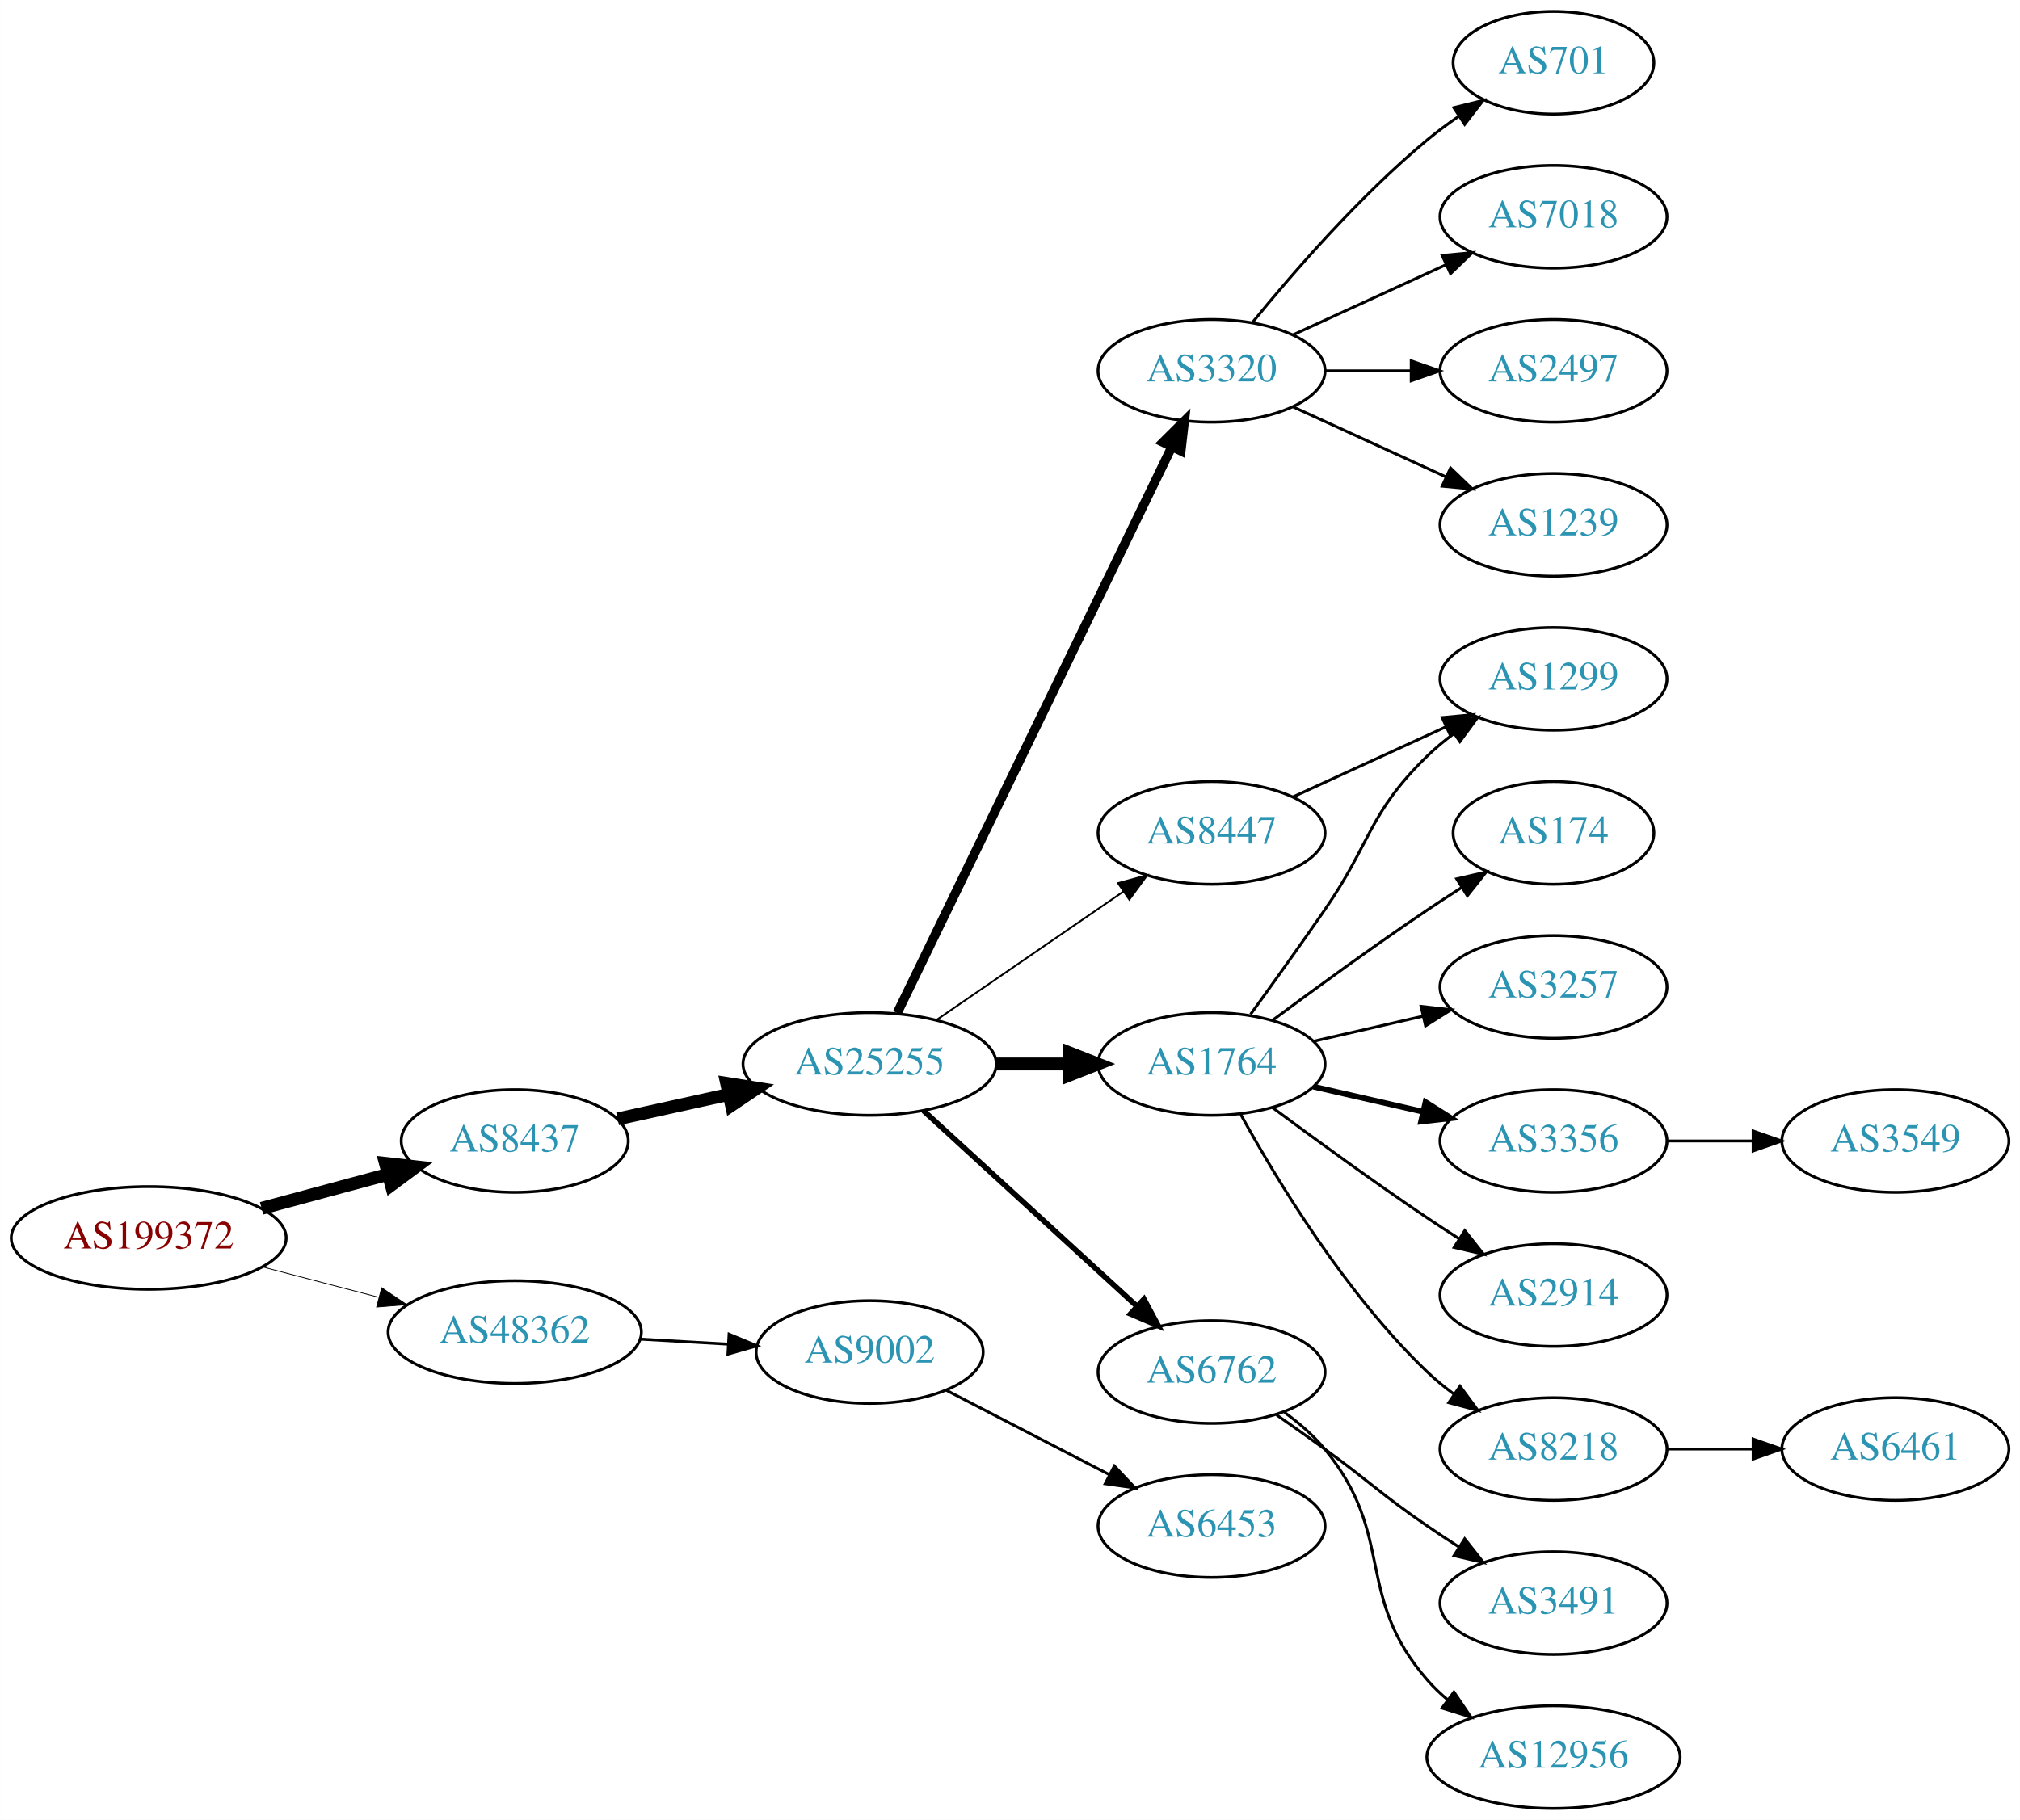
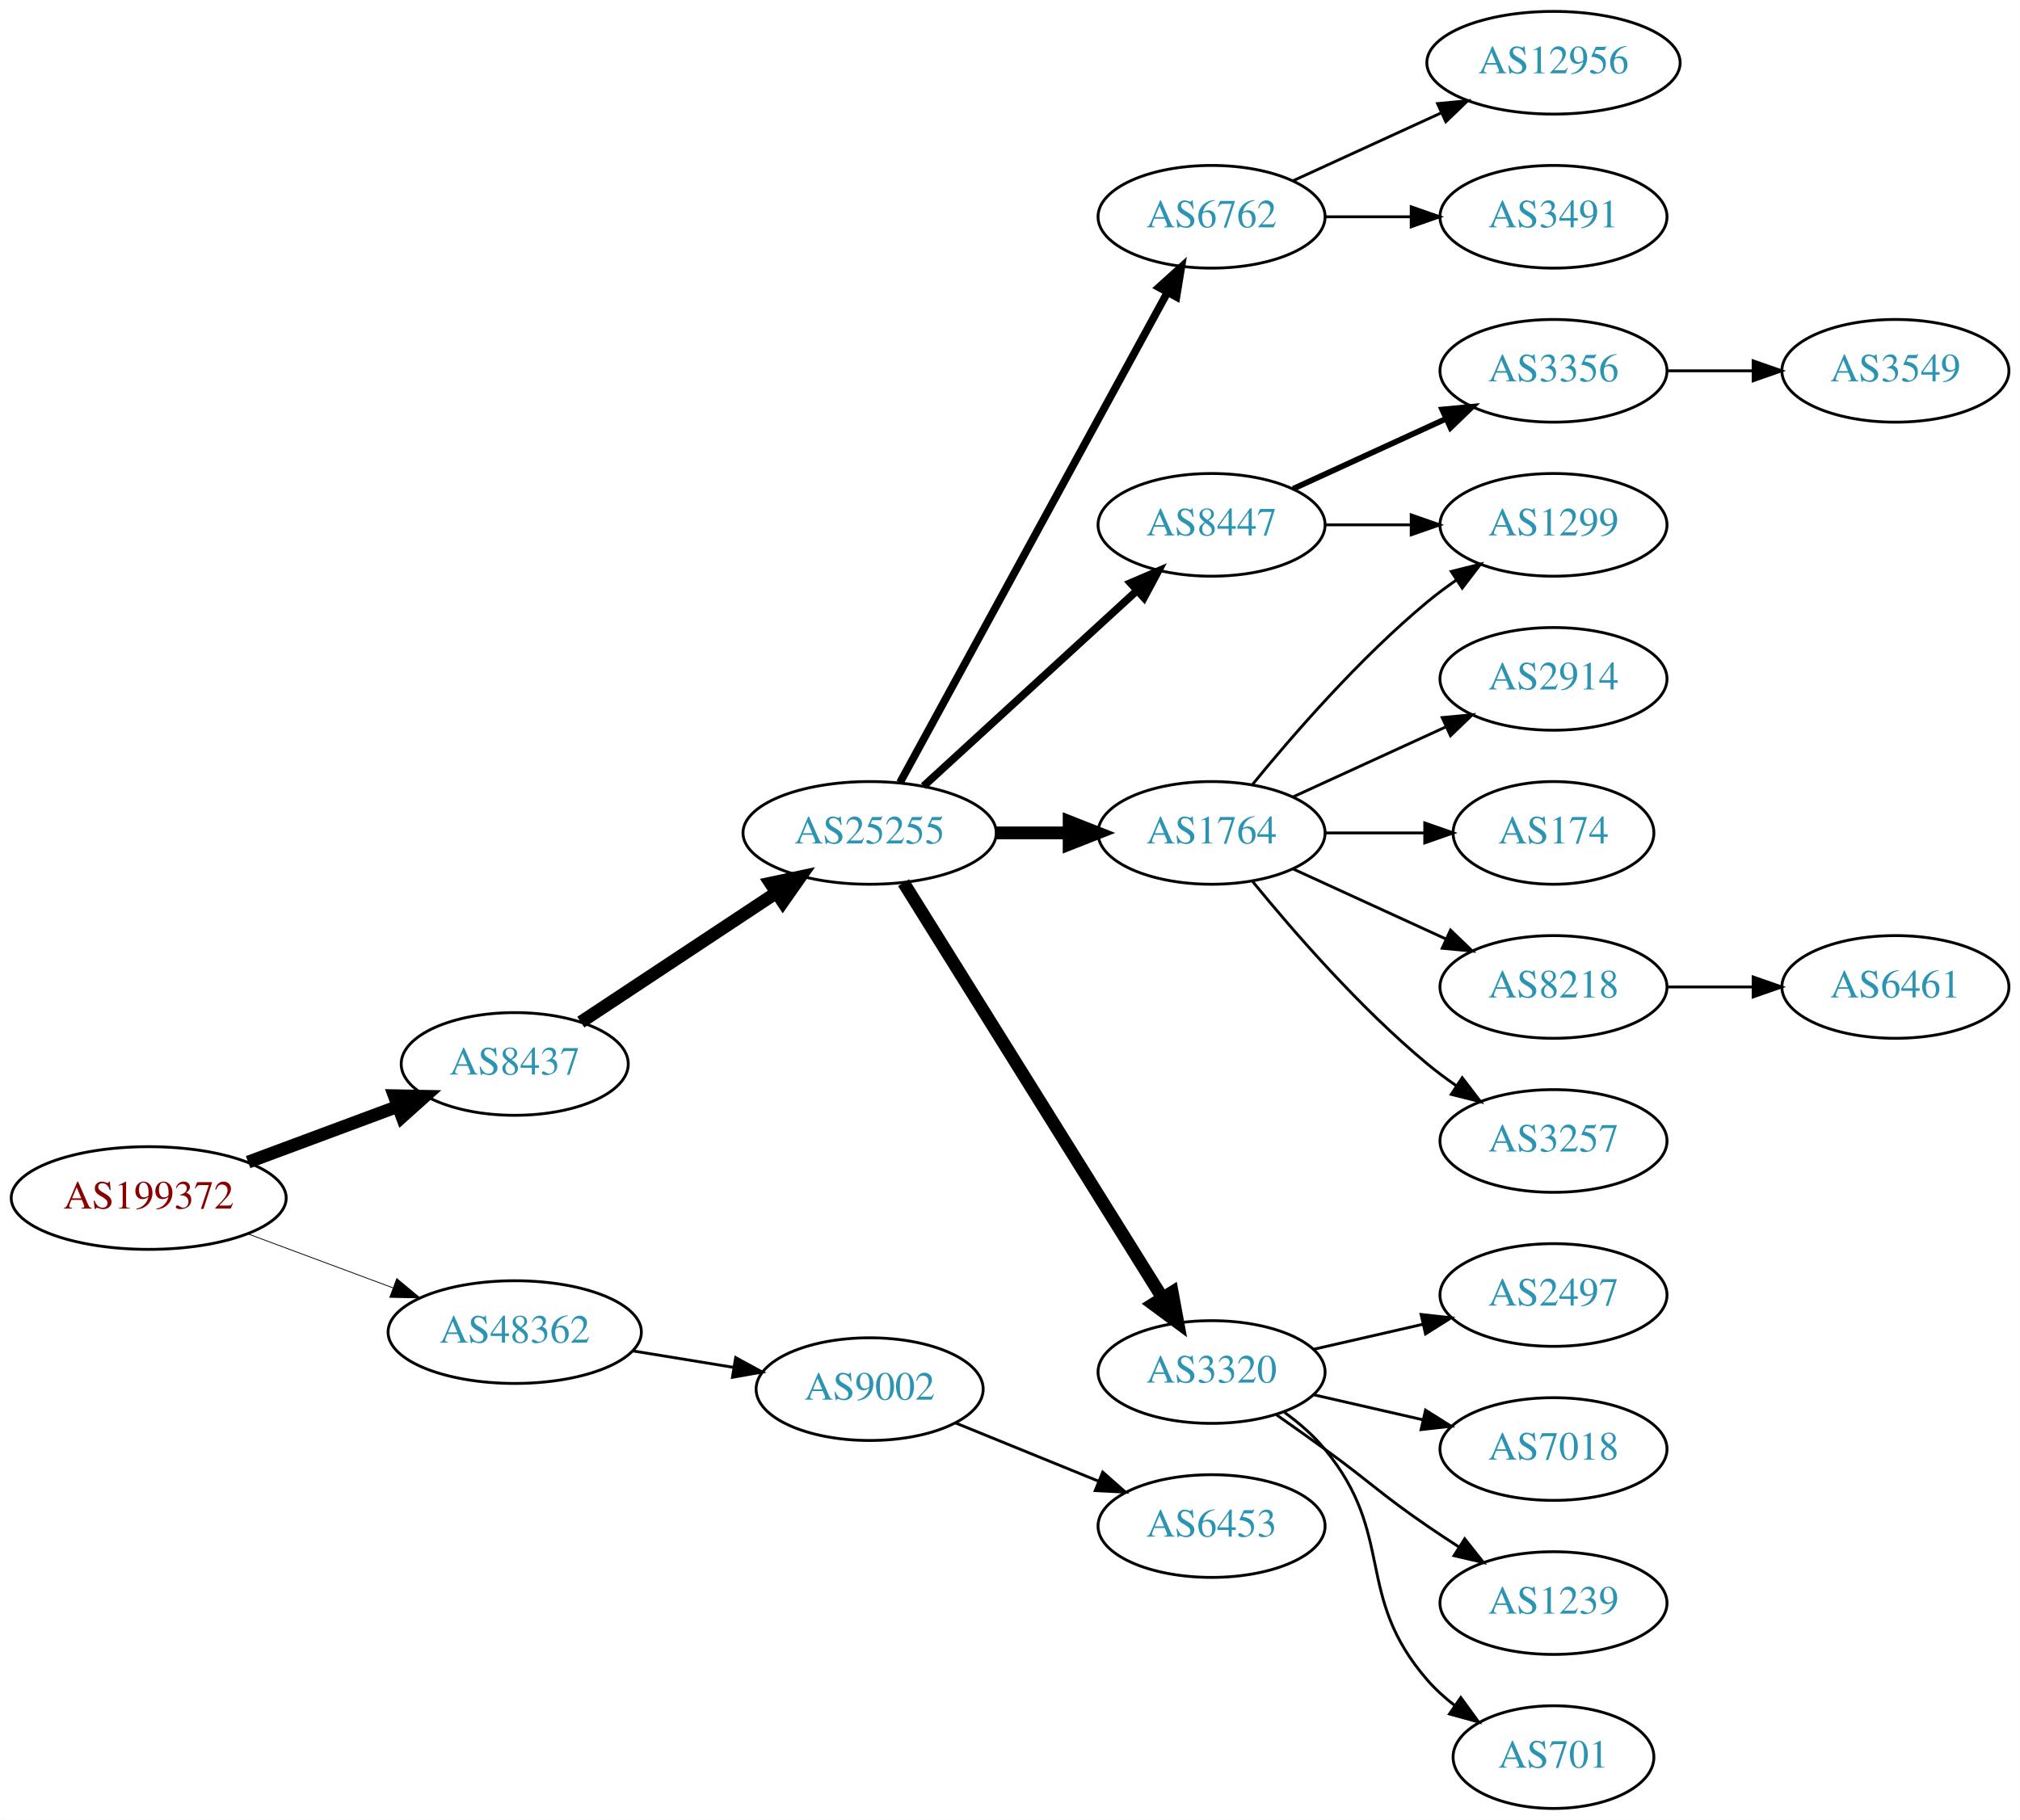
<svg xmlns="http://www.w3.org/2000/svg" xmlns:xlink="http://www.w3.org/1999/xlink" width="708pt" height="638pt" viewBox="0.00 0.00 707.95 638.00">
  <g id="graph0" class="graph" transform="scale(1 1) rotate(0) translate(4 634)">
    <polygon fill="white" stroke="none" points="-4,4 -4,-634 703.954,-634 703.954,4 -4,4" />
    <g id="node1" class="node">
      <g id="a_node1">
        <a xlink:href="/asn/199372" xlink:title="AS199372 ~ Hirschmann Automotive GmbH [AT]">
-           <ellipse fill="#ffffff" stroke="black" cx="48.096" cy="-200" rx="48.192" ry="18" />
-           <text text-anchor="middle" x="48.096" y="-196.3" font-family="Times,serif" font-size="14.00" fill="#880000">AS199372</text>
+           <ellipse fill="#ffffff" stroke="black" cx="48.096" cy="-214" rx="48.192" ry="18" />
+           <text text-anchor="middle" x="48.096" y="-210.3" font-family="Times,serif" font-size="14.00" fill="#880000">AS199372</text>
        </a>
      </g>
    </g>
    <g id="node2" class="node">
      <g id="a_node2">
        <a xlink:href="/asn/8437" xlink:title="AS8437 ~ Hutchison Drei Austria GmbH [AT]">
-           <ellipse fill="#ffffff" stroke="black" cx="176.388" cy="-234" rx="39.794" ry="18" />
-           <text text-anchor="middle" x="176.388" y="-230.3" font-family="Times,serif" font-size="14.00" fill="#2c94b3">AS8437</text>
+           <ellipse fill="#ffffff" stroke="black" cx="176.388" cy="-261" rx="39.794" ry="18" />
+           <text text-anchor="middle" x="176.388" y="-257.3" font-family="Times,serif" font-size="14.00" fill="#2c94b3">AS8437</text>
        </a>
      </g>
    </g>
    <g id="edge1" class="edge">
-       <path fill="none" stroke="black" stroke-width="4.5" d="M87.674,-210.386C101.701,-214.162 117.644,-218.455 132.056,-222.334" />
-       <polygon fill="black" stroke="black" stroke-width="4.5" points="131.066,-226.145 141.746,-224.943 133.113,-218.541 131.066,-226.145" />
+       <path fill="none" stroke="black" stroke-width="4.5" d="M82.94,-226.595C99.064,-232.596 118.464,-239.816 135.32,-246.089" />
+       <polygon fill="black" stroke="black" stroke-width="4.5" points="134.161,-249.859 144.906,-249.656 136.908,-242.478 134.161,-249.859" />
    </g>
    <g id="node3" class="node">
      <g id="a_node3">
        <a xlink:href="/asn/48362" xlink:title="AS48362 ~ Stadtwerke Feldkirch [AT]">
          <ellipse fill="#ffffff" stroke="black" cx="176.388" cy="-167" rx="44.393" ry="18" />
          <text text-anchor="middle" x="176.388" y="-163.3" font-family="Times,serif" font-size="14.00" fill="#2c94b3">AS48362</text>
        </a>
      </g>
    </g>
    <g id="edge2" class="edge">
-       <path fill="none" stroke="black" stroke-width="0.281" d="M88.018,-189.83C100.839,-186.479 115.231,-182.719 128.578,-179.231" />
-       <polygon fill="black" stroke="black" stroke-width="0.281" points="129.746,-182.544 138.536,-176.629 127.976,-175.771 129.746,-182.544" />
+       <path fill="none" stroke="black" stroke-width="0.281" d="M82.94,-201.405C98.576,-195.586 117.291,-188.621 133.781,-182.484" />
+       <polygon fill="black" stroke="black" stroke-width="0.281" points="135.041,-185.75 143.192,-178.982 132.599,-179.189 135.041,-185.75" />
    </g>
    <g id="node4" class="node">
      <g id="a_node4">
        <a xlink:href="/asn/25255" xlink:title="AS25255 ~ ==&gt; TELE2 AUSTRIA &lt;== [AT]">
-           <ellipse fill="#ffffff" stroke="black" cx="300.78" cy="-261" rx="44.393" ry="18" />
-           <text text-anchor="middle" x="300.78" y="-257.3" font-family="Times,serif" font-size="14.00" fill="#2c94b3">AS25255</text>
+           <ellipse fill="#ffffff" stroke="black" cx="300.78" cy="-342" rx="44.393" ry="18" />
+           <text text-anchor="middle" x="300.78" y="-338.3" font-family="Times,serif" font-size="14.00" fill="#2c94b3">AS25255</text>
        </a>
      </g>
    </g>
    <g id="edge3" class="edge">
-       <path fill="none" stroke="black" stroke-width="4.5" d="M212.46,-241.737C224.5,-244.393 238.2,-247.415 251.121,-250.266" />
-       <polygon fill="black" stroke="black" stroke-width="4.5" points="250.656,-254.195 261.269,-252.505 252.352,-246.505 250.656,-254.195" />
+       <path fill="none" stroke="black" stroke-width="4.5" d="M199.552,-275.668C218.684,-288.33 246.552,-306.774 268.049,-321" />
+       <polygon fill="black" stroke="black" stroke-width="4.5" points="266.019,-324.379 276.531,-326.614 270.365,-317.812 266.019,-324.379" />
    </g>
    <g id="node23" class="node">
      <g id="a_node23">
        <a xlink:href="/asn/9002" xlink:title="AS9002 ~ RETN Limited [EU]">
-           <ellipse fill="#ffffff" stroke="black" cx="300.78" cy="-160" rx="39.794" ry="18" />
-           <text text-anchor="middle" x="300.78" y="-156.3" font-family="Times,serif" font-size="14.00" fill="#2c94b3">AS9002</text>
+           <ellipse fill="#ffffff" stroke="black" cx="300.78" cy="-147" rx="39.794" ry="18" />
+           <text text-anchor="middle" x="300.78" y="-143.3" font-family="Times,serif" font-size="14.00" fill="#2c94b3">AS9002</text>
        </a>
      </g>
    </g>
    <g id="edge23" class="edge">
-       <path fill="none" stroke="black" d="M220.194,-164.552C230.224,-163.978 240.981,-163.363 251.241,-162.776" />
-       <polygon fill="black" stroke="black" points="251.506,-166.267 261.29,-162.201 251.107,-159.278 251.506,-166.267" />
+       <path fill="none" stroke="black" d="M217.803,-160.396C229.112,-158.548 241.496,-156.524 253.134,-154.622" />
+       <polygon fill="black" stroke="black" points="253.819,-158.057 263.124,-152.99 252.691,-151.148 253.819,-158.057" />
    </g>
    <g id="node5" class="node">
      <g id="a_node5">
-         <a xlink:href="/asn/3320" xlink:title="AS3320 ~ DTAG [DE]">
-           <ellipse fill="#ffffff" stroke="black" cx="420.622" cy="-504" rx="39.794" ry="18" />
-           <text text-anchor="middle" x="420.622" y="-500.3" font-family="Times,serif" font-size="14.00" fill="#2c94b3">AS3320</text>
+         <a xlink:href="/asn/6762" xlink:title="AS6762 ~ TELECOM ITALIA SPARKLE S.p.A. [IT]">
+           <ellipse fill="#ffffff" stroke="black" cx="420.622" cy="-558" rx="39.794" ry="18" />
+           <text text-anchor="middle" x="420.622" y="-554.3" font-family="Times,serif" font-size="14.00" fill="#2c94b3">AS6762</text>
        </a>
      </g>
    </g>
    <g id="edge4" class="edge">
-       <path fill="none" stroke="black" stroke-width="3.214" d="M310.445,-278.868C330.925,-321.101 382.413,-427.272 406.639,-477.227" />
-       <polygon fill="black" stroke="black" stroke-width="3.214" points="403.59,-478.963 411.103,-486.433 409.889,-475.908 403.59,-478.963" />
+       <path fill="none" stroke="black" stroke-width="2.7" d="M311.423,-359.676C332.105,-397.584 380.817,-486.873 405.197,-531.559" />
+       <polygon fill="black" stroke="black" stroke-width="2.7" points="402.149,-533.28 410.011,-540.383 408.294,-529.928 402.149,-533.28" />
    </g>
    <g id="node6" class="node">
      <g id="a_node6">
        <a xlink:href="/asn/1764" xlink:title="AS1764 ~ NEXTLAYER-AS [AT]">
-           <ellipse fill="#ffffff" stroke="black" cx="420.622" cy="-261" rx="39.794" ry="18" />
-           <text text-anchor="middle" x="420.622" y="-257.3" font-family="Times,serif" font-size="14.00" fill="#2c94b3">AS1764</text>
+           <ellipse fill="#ffffff" stroke="black" cx="420.622" cy="-342" rx="39.794" ry="18" />
+           <text text-anchor="middle" x="420.622" y="-338.3" font-family="Times,serif" font-size="14.00" fill="#2c94b3">AS1764</text>
        </a>
      </g>
    </g>
    <g id="edge5" class="edge">
-       <path fill="none" stroke="black" stroke-width="4.5" d="M344.991,-261C353.303,-261 362.066,-261 370.548,-261" />
-       <polygon fill="black" stroke="black" stroke-width="4.5" points="370.707,-264.938 380.707,-261 370.707,-257.063 370.707,-264.938" />
+       <path fill="none" stroke="black" stroke-width="4.5" d="M344.991,-342C353.303,-342 362.066,-342 370.548,-342" />
+       <polygon fill="black" stroke="black" stroke-width="4.5" points="370.707,-345.938 380.707,-342 370.707,-338.063 370.707,-345.938" />
    </g>
    <g id="node7" class="node">
      <g id="a_node7">
-         <a xlink:href="/asn/8447" xlink:title="AS8447 ~ A1 Telekom Austria AG [AT]">
-           <ellipse fill="#ffffff" stroke="black" cx="420.622" cy="-342" rx="39.794" ry="18" />
-           <text text-anchor="middle" x="420.622" y="-338.3" font-family="Times,serif" font-size="14.00" fill="#2c94b3">AS8447</text>
+         <a xlink:href="/asn/3320" xlink:title="AS3320 ~ DTAG [DE]">
+           <ellipse fill="#ffffff" stroke="black" cx="420.622" cy="-153" rx="39.794" ry="18" />
+           <text text-anchor="middle" x="420.622" y="-149.3" font-family="Times,serif" font-size="14.00" fill="#2c94b3">AS3320</text>
        </a>
      </g>
    </g>
    <g id="edge6" class="edge">
-       <path fill="none" stroke="black" stroke-width="0.643" d="M324.222,-276.426C342.804,-289.198 369.365,-307.455 389.744,-321.463" />
-       <polygon fill="black" stroke="black" stroke-width="0.643" points="387.835,-324.398 398.058,-327.178 391.8,-318.629 387.835,-324.398" />
+       <path fill="none" stroke="black" stroke-width="4.5" d="M312.655,-324.558C333.438,-291.225 378.899,-218.314 403.327,-179.134" />
+       <polygon fill="black" stroke="black" stroke-width="4.5" points="406.824,-180.969 408.773,-170.4 400.141,-176.802 406.824,-180.969" />
    </g>
    <g id="node8" class="node">
      <g id="a_node8">
-         <a xlink:href="/asn/6762" xlink:title="AS6762 ~ TELECOM ITALIA SPARKLE S.p.A. [IT]">
-           <ellipse fill="#ffffff" stroke="black" cx="420.622" cy="-153" rx="39.794" ry="18" />
-           <text text-anchor="middle" x="420.622" y="-149.3" font-family="Times,serif" font-size="14.00" fill="#2c94b3">AS6762</text>
+         <a xlink:href="/asn/8447" xlink:title="AS8447 ~ A1 Telekom Austria AG [AT]">
+           <ellipse fill="#ffffff" stroke="black" cx="420.622" cy="-450" rx="39.794" ry="18" />
+           <text text-anchor="middle" x="420.622" y="-446.3" font-family="Times,serif" font-size="14.00" fill="#2c94b3">AS8447</text>
        </a>
      </g>
    </g>
    <g id="edge7" class="edge">
-       <path fill="none" stroke="black" stroke-width="1.929" d="M319.677,-244.597C339.606,-226.333 371.963,-196.678 394.44,-176.079" />
-       <polygon fill="black" stroke="black" stroke-width="1.929" points="396.935,-178.54 401.942,-169.203 392.205,-173.38 396.935,-178.54" />
+       <path fill="none" stroke="black" stroke-width="2.7" d="M319.677,-358.403C339.606,-376.667 371.963,-406.322 394.44,-426.921" />
+       <polygon fill="black" stroke="black" stroke-width="2.7" points="392.205,-429.62 401.942,-433.797 396.935,-424.46 392.205,-429.62" />
    </g>
    <g id="node9" class="node">
      <g id="a_node9">
-         <a xlink:href="/asn/701" xlink:title="AS701 ~ UUNET [US]">
-           <ellipse fill="#ffffff" stroke="black" cx="540.465" cy="-612" rx="35.194" ry="18" />
-           <text text-anchor="middle" x="540.465" y="-608.3" font-family="Times,serif" font-size="14.00" fill="#2c94b3">AS701</text>
+         <a xlink:href="/asn/3491" xlink:title="AS3491 ~ PCCW Global, Inc. [US]">
+           <ellipse fill="#ffffff" stroke="black" cx="540.465" cy="-558" rx="39.794" ry="18" />
+           <text text-anchor="middle" x="540.465" y="-554.3" font-family="Times,serif" font-size="14.00" fill="#2c94b3">AS3491</text>
        </a>
      </g>
    </g>
    <g id="edge8" class="edge">
-       <path fill="none" stroke="black" d="M435.041,-521.065C449.156,-538.375 472.571,-565.345 496.269,-585 499.732,-587.872 503.524,-590.669 507.379,-593.308" />
-       <polygon fill="black" stroke="black" points="505.521,-596.275 515.812,-598.797 509.34,-590.408 505.521,-596.275" />
+       <path fill="none" stroke="black" d="M460.535,-558C470.088,-558 480.438,-558 490.401,-558" />
+       <polygon fill="black" stroke="black" points="490.593,-561.5 500.593,-558 490.593,-554.5 490.593,-561.5" />
    </g>
    <g id="node10" class="node">
      <g id="a_node10">
-         <a xlink:href="/asn/7018" xlink:title="AS7018 ~ AT&amp;T Services, Inc. [US]">
-           <ellipse fill="#ffffff" stroke="black" cx="540.465" cy="-558" rx="39.794" ry="18" />
-           <text text-anchor="middle" x="540.465" y="-554.3" font-family="Times,serif" font-size="14.00" fill="#2c94b3">AS7018</text>
+         <a xlink:href="/asn/12956" xlink:title="AS12956 ~ TELXIUS [ES]">
+           <ellipse fill="#ffffff" stroke="black" cx="540.465" cy="-612" rx="44.393" ry="18" />
+           <text text-anchor="middle" x="540.465" y="-608.3" font-family="Times,serif" font-size="14.00" fill="#2c94b3">AS12956</text>
        </a>
      </g>
    </g>
    <g id="edge9" class="edge">
-       <path fill="none" stroke="black" d="M449.251,-516.661C465.208,-523.973 485.479,-533.261 502.761,-541.181" />
-       <polygon fill="black" stroke="black" points="501.46,-544.435 512.009,-545.419 504.376,-538.071 501.46,-544.435" />
+       <path fill="none" stroke="black" d="M449.251,-570.661C464.749,-577.762 484.316,-586.728 501.262,-594.494" />
+       <polygon fill="black" stroke="black" points="499.816,-597.681 510.365,-598.665 502.732,-591.317 499.816,-597.681" />
    </g>
    <g id="node11" class="node">
      <g id="a_node11">
-         <a xlink:href="/asn/2497" xlink:title="AS2497 ~ Internet Initiative Japan Inc. [JP]">
-           <ellipse fill="#ffffff" stroke="black" cx="540.465" cy="-504" rx="39.794" ry="18" />
-           <text text-anchor="middle" x="540.465" y="-500.3" font-family="Times,serif" font-size="14.00" fill="#2c94b3">AS2497</text>
+         <a xlink:href="/asn/8218" xlink:title="AS8218 ~ legacy Neotelecoms [FR]">
+           <ellipse fill="#ffffff" stroke="black" cx="540.465" cy="-288" rx="39.794" ry="18" />
+           <text text-anchor="middle" x="540.465" y="-284.3" font-family="Times,serif" font-size="14.00" fill="#2c94b3">AS8218</text>
        </a>
      </g>
    </g>
    <g id="edge10" class="edge">
-       <path fill="none" stroke="black" d="M460.535,-504C470.088,-504 480.438,-504 490.401,-504" />
-       <polygon fill="black" stroke="black" points="490.593,-507.5 500.593,-504 490.593,-500.5 490.593,-507.5" />
+       <path fill="none" stroke="black" d="M449.251,-329.339C465.208,-322.027 485.479,-312.739 502.761,-304.819" />
+       <polygon fill="black" stroke="black" points="504.376,-307.929 512.009,-300.581 501.46,-301.565 504.376,-307.929" />
    </g>
    <g id="node12" class="node">
      <g id="a_node12">
-         <a xlink:href="/asn/1239" xlink:title="AS1239 ~ Sprint [US]">
-           <ellipse fill="#ffffff" stroke="black" cx="540.465" cy="-450" rx="39.794" ry="18" />
-           <text text-anchor="middle" x="540.465" y="-446.3" font-family="Times,serif" font-size="14.00" fill="#2c94b3">AS1239</text>
+         <a xlink:href="/asn/3257" xlink:title="AS3257 ~ GTT [DE]">
+           <ellipse fill="#ffffff" stroke="black" cx="540.465" cy="-234" rx="39.794" ry="18" />
+           <text text-anchor="middle" x="540.465" y="-230.3" font-family="Times,serif" font-size="14.00" fill="#2c94b3">AS3257</text>
        </a>
      </g>
    </g>
    <g id="edge11" class="edge">
-       <path fill="none" stroke="black" d="M449.251,-491.339C465.208,-484.027 485.479,-474.739 502.761,-466.819" />
-       <polygon fill="black" stroke="black" points="504.376,-469.929 512.009,-462.581 501.46,-463.565 504.376,-469.929" />
+       <path fill="none" stroke="black" d="M435.041,-324.935C449.156,-307.625 472.571,-280.655 496.269,-261 499.485,-258.332 502.986,-255.73 506.556,-253.259" />
+       <polygon fill="black" stroke="black" points="508.48,-256.183 514.912,-247.764 504.634,-250.334 508.48,-256.183" />
    </g>
    <g id="node13" class="node">
      <g id="a_node13">
-         <a xlink:href="/asn/1299" xlink:title="AS1299 ~ Telia Carrier [EU]">
+         <a xlink:href="/asn/2914" xlink:title="AS2914 ~ NTT America, Inc. [US]">
          <ellipse fill="#ffffff" stroke="black" cx="540.465" cy="-396" rx="39.794" ry="18" />
-           <text text-anchor="middle" x="540.465" y="-392.3" font-family="Times,serif" font-size="14.00" fill="#2c94b3">AS1299</text>
+           <text text-anchor="middle" x="540.465" y="-392.3" font-family="Times,serif" font-size="14.00" fill="#2c94b3">AS2914</text>
        </a>
      </g>
    </g>
    <g id="edge12" class="edge">
-       <path fill="none" stroke="black" d="M434.302,-278.406C441.917,-288.937 451.75,-302.67 460.269,-315 476.665,-338.731 475.575,-348.906 496.269,-369 499.114,-371.763 502.288,-374.386 505.588,-376.834" />
-       <polygon fill="black" stroke="black" points="503.704,-379.786 513.936,-382.538 507.653,-374.006 503.704,-379.786" />
+       <path fill="none" stroke="black" d="M449.251,-354.661C465.208,-361.973 485.479,-371.261 502.761,-379.181" />
+       <polygon fill="black" stroke="black" points="501.46,-382.435 512.009,-383.419 504.376,-376.071 501.46,-382.435" />
    </g>
    <g id="node14" class="node">
      <g id="a_node14">
        <a xlink:href="/asn/174" xlink:title="AS174 ~ Cogent Communications [US]">
          <ellipse fill="#ffffff" stroke="black" cx="540.465" cy="-342" rx="35.194" ry="18" />
          <text text-anchor="middle" x="540.465" y="-338.3" font-family="Times,serif" font-size="14.00" fill="#2c94b3">AS174</text>
        </a>
      </g>
    </g>
    <g id="edge13" class="edge">
-       <path fill="none" stroke="black" d="M441.953,-276.277C456.815,-287.304 477.559,-302.407 496.269,-315 500.086,-317.569 504.136,-320.21 508.166,-322.786" />
-       <polygon fill="black" stroke="black" points="506.535,-325.895 516.86,-328.271 510.271,-319.975 506.535,-325.895" />
+       <path fill="none" stroke="black" d="M460.535,-342C471.622,-342 483.781,-342 495.164,-342" />
+       <polygon fill="black" stroke="black" points="495.345,-345.5 505.345,-342 495.345,-338.5 495.345,-345.5" />
    </g>
    <g id="node15" class="node">
      <g id="a_node15">
-         <a xlink:href="/asn/3257" xlink:title="AS3257 ~ GTT [DE]">
-           <ellipse fill="#ffffff" stroke="black" cx="540.465" cy="-288" rx="39.794" ry="18" />
-           <text text-anchor="middle" x="540.465" y="-284.3" font-family="Times,serif" font-size="14.00" fill="#2c94b3">AS3257</text>
+         <a xlink:href="/asn/1299" xlink:title="AS1299 ~ Telia Carrier [EU]">
+           <ellipse fill="#ffffff" stroke="black" cx="540.465" cy="-450" rx="39.794" ry="18" />
+           <text text-anchor="middle" x="540.465" y="-446.3" font-family="Times,serif" font-size="14.00" fill="#2c94b3">AS1299</text>
        </a>
      </g>
    </g>
    <g id="edge14" class="edge">
-       <path fill="none" stroke="black" d="M456.342,-268.955C468.341,-271.704 481.962,-274.825 494.655,-277.733" />
-       <polygon fill="black" stroke="black" points="494.057,-281.187 504.586,-280.009 495.621,-274.364 494.057,-281.187" />
-     </g>
-     <g id="node16" class="node">
-       <g id="a_node16">
-         <a xlink:href="/asn/3356" xlink:title="AS3356 ~ Level 3 Parent, LLC [US]">
-           <ellipse fill="#ffffff" stroke="black" cx="540.465" cy="-234" rx="39.794" ry="18" />
-           <text text-anchor="middle" x="540.465" y="-230.3" font-family="Times,serif" font-size="14.00" fill="#2c94b3">AS3356</text>
-         </a>
-       </g>
-     </g>
-     <g id="edge15" class="edge">
-       <path fill="none" stroke="black" stroke-width="2" d="M456.342,-253.045C468.341,-250.296 481.962,-247.175 494.655,-244.267" />
-       <polygon fill="black" stroke="black" stroke-width="2" points="495.621,-247.636 504.586,-241.991 494.057,-240.813 495.621,-247.636" />
+       <path fill="none" stroke="black" d="M435.041,-359.065C449.156,-376.375 472.571,-403.345 496.269,-423 499.485,-425.668 502.986,-428.27 506.556,-430.741" />
+       <polygon fill="black" stroke="black" points="504.634,-433.666 514.912,-436.236 508.48,-427.817 504.634,-433.666" />
    </g>
    <g id="node17" class="node">
      <g id="a_node17">
-         <a xlink:href="/asn/2914" xlink:title="AS2914 ~ NTT America, Inc. [US]">
-           <ellipse fill="#ffffff" stroke="black" cx="540.465" cy="-180" rx="39.794" ry="18" />
-           <text text-anchor="middle" x="540.465" y="-176.3" font-family="Times,serif" font-size="14.00" fill="#2c94b3">AS2914</text>
+         <a xlink:href="/asn/701" xlink:title="AS701 ~ UUNET [US]">
+           <ellipse fill="#ffffff" stroke="black" cx="540.465" cy="-18" rx="35.194" ry="18" />
+           <text text-anchor="middle" x="540.465" y="-14.3" font-family="Times,serif" font-size="14.00" fill="#2c94b3">AS701</text>
        </a>
      </g>
    </g>
    <g id="edge16" class="edge">
-       <path fill="none" stroke="black" d="M441.953,-245.723C456.815,-234.696 477.559,-219.593 496.269,-207 499.818,-204.611 503.568,-202.161 507.317,-199.758" />
-       <polygon fill="black" stroke="black" points="509.385,-202.591 515.965,-194.288 505.643,-196.675 509.385,-202.591" />
+       <path fill="none" stroke="black" d="M446.203,-138.844C451.297,-135.128 456.311,-130.799 460.269,-126 485.333,-95.606 470.435,-74.742 496.269,-45 499.074,-41.77 502.362,-38.797 505.849,-36.098" />
+       <polygon fill="black" stroke="black" points="507.984,-38.878 514.216,-30.31 504.001,-33.121 507.984,-38.878" />
    </g>
    <g id="node18" class="node">
      <g id="a_node18">
-         <a xlink:href="/asn/8218" xlink:title="AS8218 ~ legacy Neotelecoms [FR]">
-           <ellipse fill="#ffffff" stroke="black" cx="540.465" cy="-126" rx="39.794" ry="18" />
-           <text text-anchor="middle" x="540.465" y="-122.3" font-family="Times,serif" font-size="14.00" fill="#2c94b3">AS8218</text>
+         <a xlink:href="/asn/2497" xlink:title="AS2497 ~ Internet Initiative Japan Inc. [JP]">
+           <ellipse fill="#ffffff" stroke="black" cx="540.465" cy="-180" rx="39.794" ry="18" />
+           <text text-anchor="middle" x="540.465" y="-176.3" font-family="Times,serif" font-size="14.00" fill="#2c94b3">AS2497</text>
        </a>
      </g>
    </g>
    <g id="edge17" class="edge">
-       <path fill="none" stroke="black" d="M430.864,-243.287C443.409,-220.439 467.586,-180.389 496.269,-153 499.137,-150.261 502.326,-147.653 505.635,-145.215" />
-       <polygon fill="black" stroke="black" points="507.698,-148.044 513.994,-139.523 503.758,-142.258 507.698,-148.044" />
-     </g>
-     <g id="edge18" class="edge">
-       <path fill="none" stroke="black" d="M449.251,-354.661C465.208,-361.973 485.479,-371.261 502.761,-379.181" />
-       <polygon fill="black" stroke="black" points="501.46,-382.435 512.009,-383.419 504.376,-376.071 501.46,-382.435" />
+       <path fill="none" stroke="black" d="M456.342,-160.955C468.341,-163.704 481.962,-166.825 494.655,-169.733" />
+       <polygon fill="black" stroke="black" points="494.057,-173.187 504.586,-172.009 495.621,-166.364 494.057,-173.187" />
    </g>
    <g id="node19" class="node">
      <g id="a_node19">
-         <a xlink:href="/asn/3491" xlink:title="AS3491 ~ PCCW Global, Inc. [US]">
+         <a xlink:href="/asn/7018" xlink:title="AS7018 ~ AT&amp;T Services, Inc. [US]">
+           <ellipse fill="#ffffff" stroke="black" cx="540.465" cy="-126" rx="39.794" ry="18" />
+           <text text-anchor="middle" x="540.465" y="-122.3" font-family="Times,serif" font-size="14.00" fill="#2c94b3">AS7018</text>
+         </a>
+       </g>
+     </g>
+     <g id="edge18" class="edge">
+       <path fill="none" stroke="black" d="M456.342,-145.045C468.341,-142.296 481.962,-139.175 494.655,-136.267" />
+       <polygon fill="black" stroke="black" points="495.621,-139.636 504.586,-133.991 494.057,-132.813 495.621,-139.636" />
+     </g>
+     <g id="node20" class="node">
+       <g id="a_node20">
+         <a xlink:href="/asn/1239" xlink:title="AS1239 ~ Sprint [US]">
          <ellipse fill="#ffffff" stroke="black" cx="540.465" cy="-72" rx="39.794" ry="18" />
-           <text text-anchor="middle" x="540.465" y="-68.3" font-family="Times,serif" font-size="14.00" fill="#2c94b3">AS3491</text>
+           <text text-anchor="middle" x="540.465" y="-68.3" font-family="Times,serif" font-size="14.00" fill="#2c94b3">AS1239</text>
        </a>
      </g>
    </g>
    <g id="edge19" class="edge">
      <path fill="none" stroke="black" d="M443.379,-137.991C448.914,-134.121 454.833,-129.936 460.269,-126 476.469,-114.271 479.774,-110.311 496.269,-99 499.797,-96.581 503.534,-94.111 507.276,-91.698" />
      <polygon fill="black" stroke="black" points="509.347,-94.528 515.916,-86.216 505.597,-88.618 509.347,-94.528" />
    </g>
-     <g id="node20" class="node">
-       <g id="a_node20">
-         <a xlink:href="/asn/12956" xlink:title="AS12956 ~ TELXIUS [ES]">
-           <ellipse fill="#ffffff" stroke="black" cx="540.465" cy="-18" rx="44.393" ry="18" />
-           <text text-anchor="middle" x="540.465" y="-14.3" font-family="Times,serif" font-size="14.00" fill="#2c94b3">AS12956</text>
-         </a>
-       </g>
-     </g>
    <g id="edge20" class="edge">
-       <path fill="none" stroke="black" d="M446.203,-138.844C451.297,-135.128 456.311,-130.799 460.269,-126 485.333,-95.606 470.435,-74.742 496.269,-45 498.415,-42.53 500.842,-40.209 503.426,-38.047" />
-       <polygon fill="black" stroke="black" points="505.572,-40.813 511.517,-32.044 501.401,-35.192 505.572,-40.813" />
+       <path fill="none" stroke="black" d="M460.535,-450C470.088,-450 480.438,-450 490.401,-450" />
+       <polygon fill="black" stroke="black" points="490.593,-453.5 500.593,-450 490.593,-446.5 490.593,-453.5" />
+     </g>
+     <g id="node21" class="node">
+       <g id="a_node21">
+         <a xlink:href="/asn/3356" xlink:title="AS3356 ~ Level 3 Parent, LLC [US]">
+           <ellipse fill="#ffffff" stroke="black" cx="540.465" cy="-504" rx="39.794" ry="18" />
+           <text text-anchor="middle" x="540.465" y="-500.3" font-family="Times,serif" font-size="14.00" fill="#2c94b3">AS3356</text>
+         </a>
+       </g>
+     </g>
+     <g id="edge21" class="edge">
+       <path fill="none" stroke="black" stroke-width="2" d="M449.251,-462.661C465.208,-469.973 485.479,-479.261 502.761,-487.181" />
+       <polygon fill="black" stroke="black" stroke-width="2" points="501.46,-490.435 512.009,-491.419 504.376,-484.071 501.46,-490.435" />
+     </g>
+     <g id="node16" class="node">
+       <g id="a_node16">
+         <a xlink:href="/asn/6461" xlink:title="AS6461 ~ Zayo Bandwidth [US]">
+           <ellipse fill="#ffffff" stroke="black" cx="660.307" cy="-288" rx="39.794" ry="18" />
+           <text text-anchor="middle" x="660.307" y="-284.3" font-family="Times,serif" font-size="14.00" fill="#2c94b3">AS6461</text>
+         </a>
+       </g>
+     </g>
+     <g id="edge15" class="edge">
+       <path fill="none" stroke="black" d="M580.377,-288C589.931,-288 600.28,-288 610.243,-288" />
+       <polygon fill="black" stroke="black" points="610.436,-291.5 620.436,-288 610.436,-284.5 610.436,-291.5" />
    </g>
    <g id="node22" class="node">
      <g id="a_node22">
        <a xlink:href="/asn/3549" xlink:title="AS3549 ~ Level 3 Parent, LLC [US]">
-           <ellipse fill="#ffffff" stroke="black" cx="660.307" cy="-234" rx="39.794" ry="18" />
-           <text text-anchor="middle" x="660.307" y="-230.3" font-family="Times,serif" font-size="14.00" fill="#2c94b3">AS3549</text>
+           <ellipse fill="#ffffff" stroke="black" cx="660.307" cy="-504" rx="39.794" ry="18" />
+           <text text-anchor="middle" x="660.307" y="-500.3" font-family="Times,serif" font-size="14.00" fill="#2c94b3">AS3549</text>
        </a>
      </g>
    </g>
    <g id="edge22" class="edge">
-       <path fill="none" stroke="black" d="M580.377,-234C589.931,-234 600.28,-234 610.243,-234" />
-       <polygon fill="black" stroke="black" points="610.436,-237.5 620.436,-234 610.436,-230.5 610.436,-237.5" />
-     </g>
-     <g id="node21" class="node">
-       <g id="a_node21">
-         <a xlink:href="/asn/6461" xlink:title="AS6461 ~ Zayo Bandwidth [US]">
-           <ellipse fill="#ffffff" stroke="black" cx="660.307" cy="-126" rx="39.794" ry="18" />
-           <text text-anchor="middle" x="660.307" y="-122.3" font-family="Times,serif" font-size="14.00" fill="#2c94b3">AS6461</text>
-         </a>
-       </g>
-     </g>
-     <g id="edge21" class="edge">
-       <path fill="none" stroke="black" d="M580.377,-126C589.931,-126 600.28,-126 610.243,-126" />
-       <polygon fill="black" stroke="black" points="610.436,-129.5 620.436,-126 610.436,-122.5 610.436,-129.5" />
+       <path fill="none" stroke="black" d="M580.377,-504C589.931,-504 600.28,-504 610.243,-504" />
+       <polygon fill="black" stroke="black" points="610.436,-507.5 620.436,-504 610.436,-500.5 610.436,-507.5" />
    </g>
    <g id="node24" class="node">
      <g id="a_node24">
        <a xlink:href="/asn/6453" xlink:title="AS6453 ~ TATA COMMUNICATIONS (AMERICA) INC [US]">
          <ellipse fill="#ffffff" stroke="black" cx="420.622" cy="-99" rx="39.794" ry="18" />
          <text text-anchor="middle" x="420.622" y="-95.3" font-family="Times,serif" font-size="14.00" fill="#2c94b3">AS6453</text>
        </a>
      </g>
    </g>
    <g id="edge24" class="edge">
-       <path fill="none" stroke="black" d="M327.641,-146.613C344.449,-137.913 366.564,-126.465 384.897,-116.975" />
-       <polygon fill="black" stroke="black" points="386.55,-120.061 393.822,-112.355 383.332,-113.844 386.55,-120.061" />
+       <path fill="none" stroke="black" d="M330.909,-135.135C346.065,-128.962 364.789,-121.335 381.123,-114.682" />
+       <polygon fill="black" stroke="black" points="382.478,-117.909 390.419,-110.895 379.838,-111.426 382.478,-117.909" />
    </g>
  </g>
</svg>
